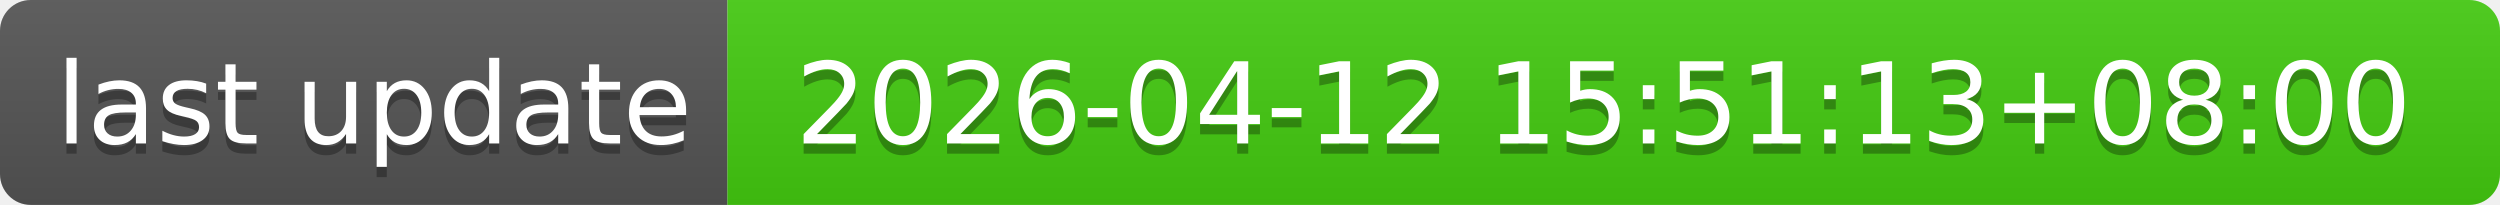
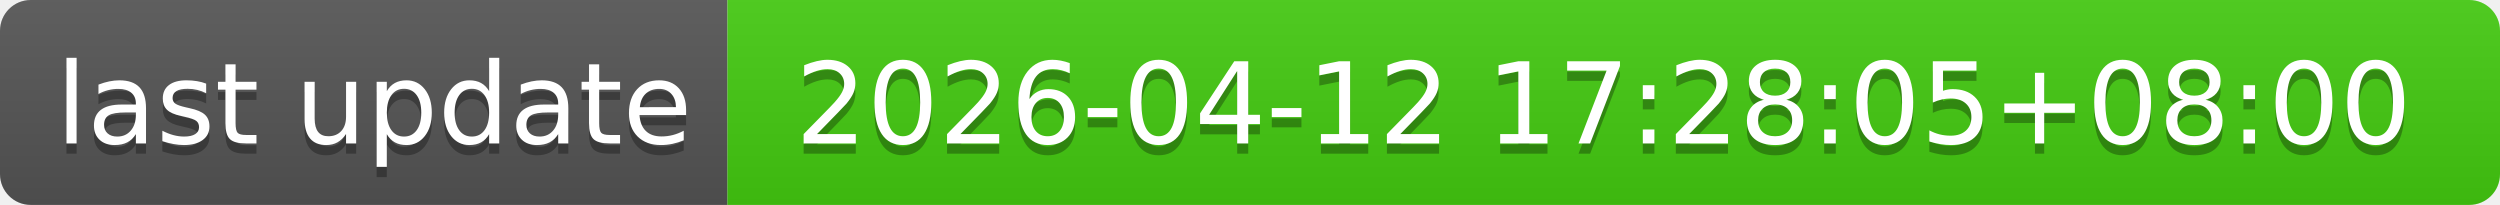
- <svg xmlns="http://www.w3.org/2000/svg" width="244" height="20" role="img" aria-label="last update: 2026-04-12 15:51:13+08:00">
+ <svg xmlns="http://www.w3.org/2000/svg" width="244" height="20" role="img" aria-label="last update: 2026-04-12 17:28:05+08:00">
  <linearGradient id="s" x2="0" y2="100%">
    <stop offset="0" stop-color="#bbb" stop-opacity=".1" />
    <stop offset="1" stop-opacity=".1" />
  </linearGradient>
  <clipPath id="r">
    <rect width="244" height="20" rx="3" fill="#fff" />
  </clipPath>
  <g clip-path="url(#r)">
    <rect width="71" height="20" fill="#555" />
    <rect x="71" width="173" height="20" fill="#4c1" />
    <rect width="244" height="20" fill="url(#s)" />
  </g>
  <g fill="#fff" text-anchor="middle" font-family="Verdana,Geneva,DejaVu Sans,sans-serif" text-rendering="geometricPrecision" font-size="110">
    <text aria-hidden="true" x="365" y="150" fill="#010101" fill-opacity=".3" transform="scale(.1)" textLength="610">last update</text>
    <text x="365" y="140" transform="scale(.1)" fill="#fff" textLength="610">last update</text>
-     <text aria-hidden="true" x="1565" y="150" fill="#010101" fill-opacity=".3" transform="scale(.1)" textLength="1630">2026-04-12 15:51:13+08:00</text>
-     <text x="1565" y="140" transform="scale(.1)" fill="#fff" textLength="1630">2026-04-12 15:51:13+08:00</text>
+     <text aria-hidden="true" x="1565" y="150" fill="#010101" fill-opacity=".3" transform="scale(.1)" textLength="1630">2026-04-12 17:28:05+08:00</text>
+     <text x="1565" y="140" transform="scale(.1)" fill="#fff" textLength="1630">2026-04-12 17:28:05+08:00</text>
  </g>
</svg>
